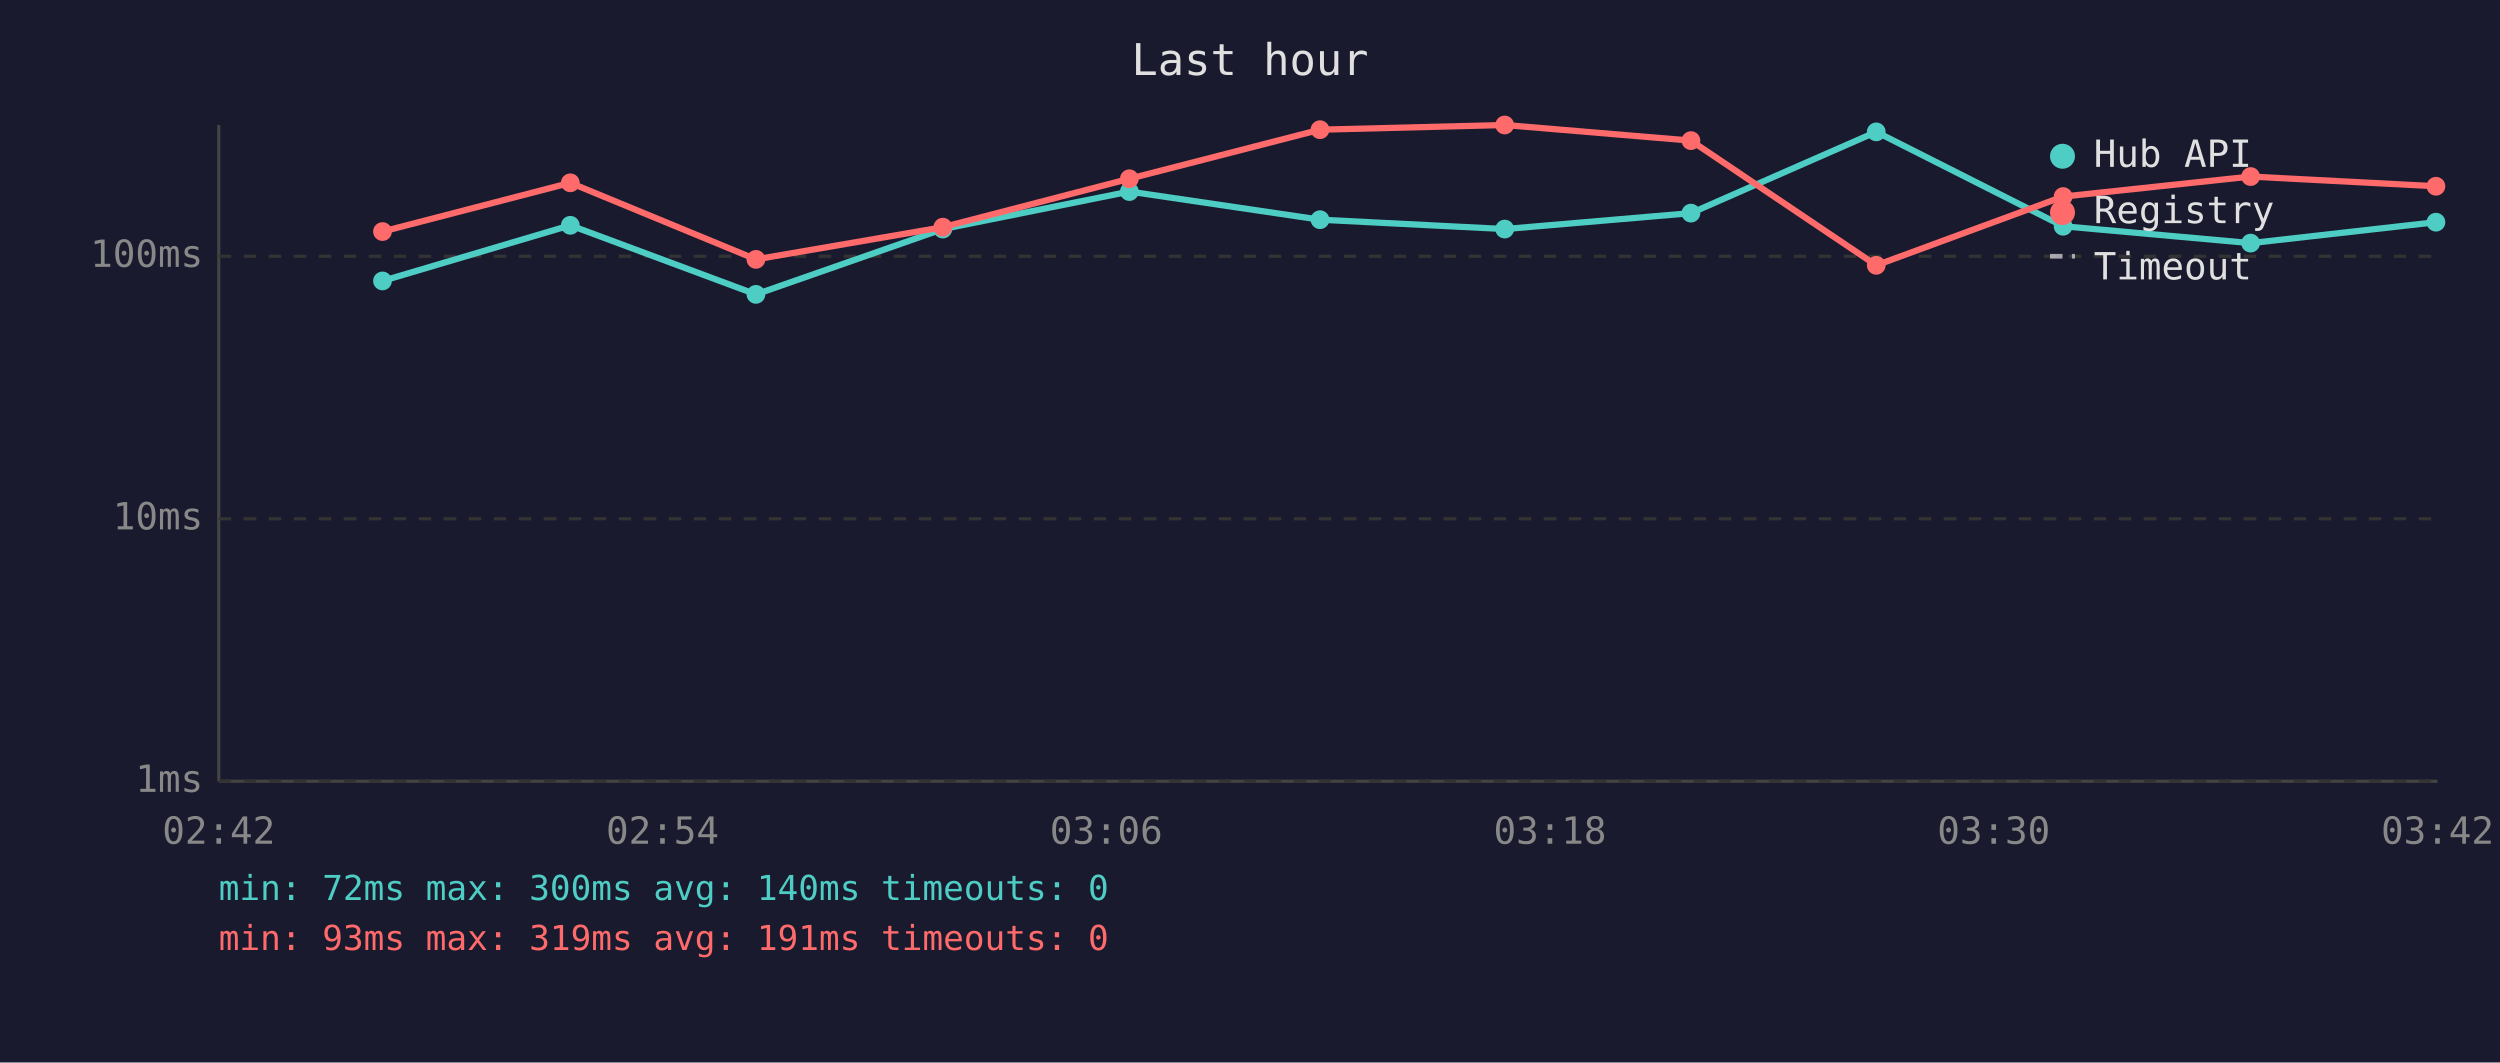
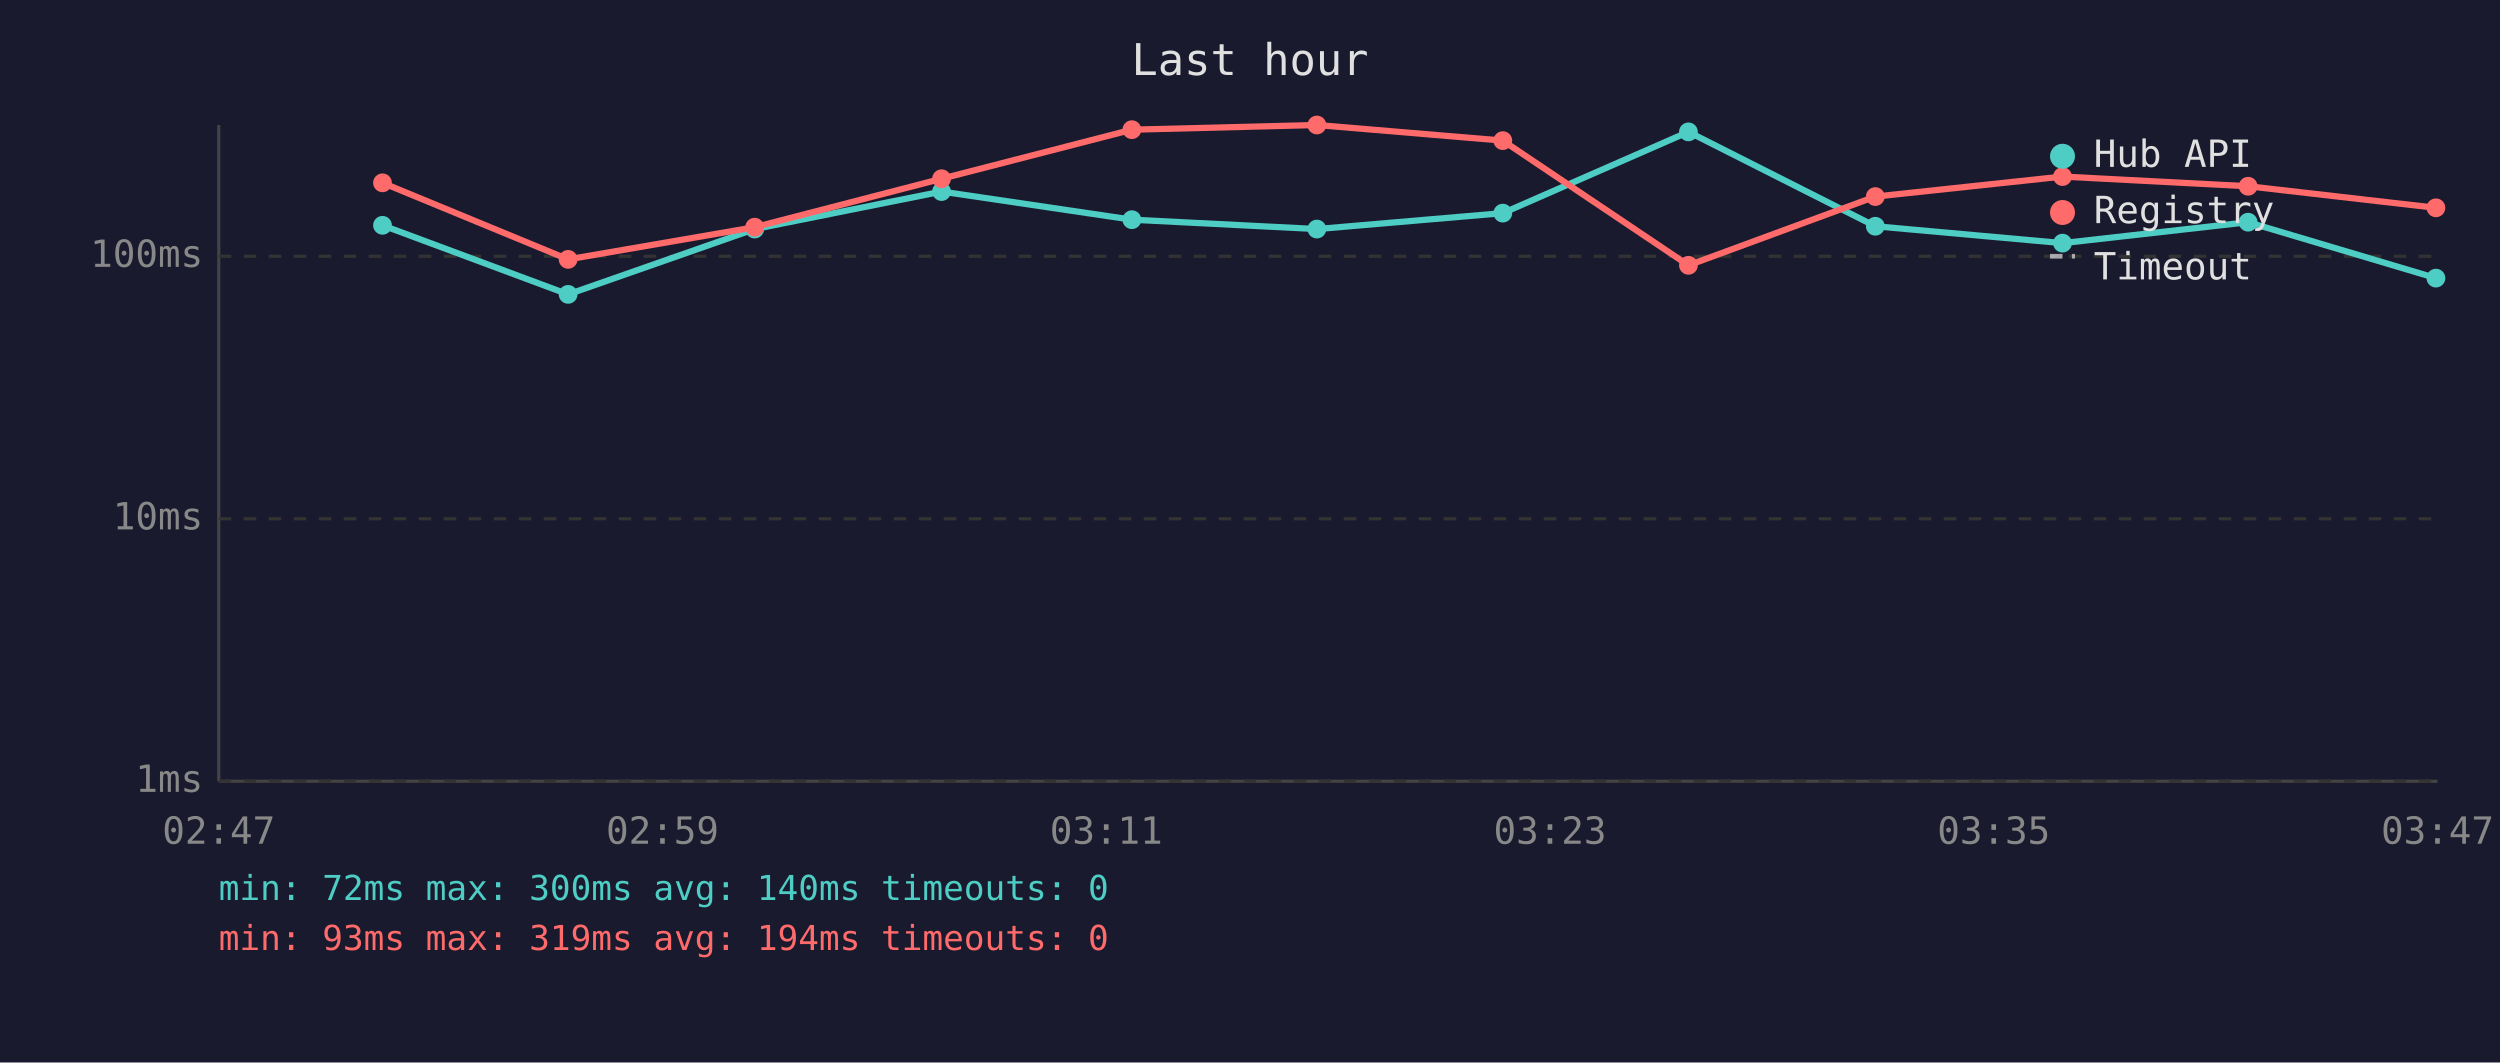
<svg xmlns="http://www.w3.org/2000/svg" viewBox="0 0 800 340" font-family="monospace" font-size="12">
  <rect width="800" height="340" fill="#1a1a2e" />
  <text x="400" y="24" fill="#e0e0e0" font-size="14" text-anchor="middle">Last hour</text>
  <line x1="70" y1="40" x2="70" y2="250" stroke="#444" stroke-width="1" />
  <line x1="70" y1="250" x2="780" y2="250" stroke="#444" stroke-width="1" />
  <line x1="70" y1="250" x2="780" y2="250" stroke="#333" stroke-width="1" stroke-dasharray="4" />
  <text x="65" y="250" fill="#888" text-anchor="end" dominant-baseline="middle">1ms</text>
  <line x1="70" y1="166" x2="780" y2="166" stroke="#333" stroke-width="1" stroke-dasharray="4" />
  <text x="65" y="166" fill="#888" text-anchor="end" dominant-baseline="middle">10ms</text>
  <line x1="70" y1="82" x2="780" y2="82" stroke="#333" stroke-width="1" stroke-dasharray="4" />
  <text x="65" y="82" fill="#888" text-anchor="end" dominant-baseline="middle">100ms</text>
-   <text x="70" y="270" fill="#888" text-anchor="middle">02:42</text>
-   <text x="212" y="270" fill="#888" text-anchor="middle">02:54</text>
-   <text x="354" y="270" fill="#888" text-anchor="middle">03:06</text>
-   <text x="496" y="270" fill="#888" text-anchor="middle">03:18</text>
-   <text x="638" y="270" fill="#888" text-anchor="middle">03:30</text>
-   <text x="780" y="270" fill="#888" text-anchor="middle">03:42</text>
-   <polyline points="122.4,89.9 182.5,72.1 241.9,94.2 301.7,73.3 361.4,61.3 422.4,70.3 481.5,73.3 541.1,68.2 600.4,42.2 660.2,72.4 720.2,77.8 779.5,71.1" fill="none" stroke="#4ecdc4" stroke-width="2" opacity="1" />
-   <circle cx="122.4" cy="89.9" r="3" fill="#4ecdc4" />
-   <circle cx="182.5" cy="72.1" r="3" fill="#4ecdc4" />
-   <circle cx="241.9" cy="94.2" r="3" fill="#4ecdc4" />
-   <circle cx="301.7" cy="73.3" r="3" fill="#4ecdc4" />
-   <circle cx="361.4" cy="61.3" r="3" fill="#4ecdc4" />
-   <circle cx="422.4" cy="70.3" r="3" fill="#4ecdc4" />
-   <circle cx="481.5" cy="73.3" r="3" fill="#4ecdc4" />
-   <circle cx="541.1" cy="68.2" r="3" fill="#4ecdc4" />
-   <circle cx="600.4" cy="42.2" r="3" fill="#4ecdc4" />
-   <circle cx="660.2" cy="72.4" r="3" fill="#4ecdc4" />
-   <circle cx="720.2" cy="77.8" r="3" fill="#4ecdc4" />
-   <circle cx="779.5" cy="71.1" r="3" fill="#4ecdc4" />
-   <polyline points="122.4,74.1 182.5,58.5 241.9,83.0 301.7,72.7 361.4,57.2 422.4,41.5 481.5,40.0 541.1,45.0 600.4,84.9 660.2,62.9 720.2,56.5 779.5,59.6" fill="none" stroke="#ff6b6b" stroke-width="2" opacity="1" />
-   <circle cx="122.4" cy="74.1" r="3" fill="#ff6b6b" />
-   <circle cx="182.5" cy="58.5" r="3" fill="#ff6b6b" />
-   <circle cx="241.9" cy="83.0" r="3" fill="#ff6b6b" />
-   <circle cx="301.7" cy="72.7" r="3" fill="#ff6b6b" />
-   <circle cx="361.4" cy="57.2" r="3" fill="#ff6b6b" />
-   <circle cx="422.4" cy="41.5" r="3" fill="#ff6b6b" />
-   <circle cx="481.5" cy="40.0" r="3" fill="#ff6b6b" />
-   <circle cx="541.1" cy="45.0" r="3" fill="#ff6b6b" />
-   <circle cx="600.4" cy="84.9" r="3" fill="#ff6b6b" />
-   <circle cx="660.2" cy="62.9" r="3" fill="#ff6b6b" />
-   <circle cx="720.2" cy="56.5" r="3" fill="#ff6b6b" />
-   <circle cx="779.5" cy="59.6" r="3" fill="#ff6b6b" />
+   <text x="70" y="270" fill="#888" text-anchor="middle">02:47</text>
+   <text x="212" y="270" fill="#888" text-anchor="middle">02:59</text>
+   <text x="354" y="270" fill="#888" text-anchor="middle">03:11</text>
+   <text x="496" y="270" fill="#888" text-anchor="middle">03:23</text>
+   <text x="638" y="270" fill="#888" text-anchor="middle">03:35</text>
+   <text x="780" y="270" fill="#888" text-anchor="middle">03:47</text>
+   <polyline points="122.4,72.1 181.8,94.2 241.5,73.3 301.3,61.3 362.2,70.3 421.4,73.3 480.9,68.2 540.3,42.2 600.1,72.4 660.0,77.8 719.4,71.1 779.5,89.0" fill="none" stroke="#4ecdc4" stroke-width="2" opacity="1" />
+   <circle cx="122.4" cy="72.1" r="3" fill="#4ecdc4" />
+   <circle cx="181.8" cy="94.2" r="3" fill="#4ecdc4" />
+   <circle cx="241.5" cy="73.3" r="3" fill="#4ecdc4" />
+   <circle cx="301.3" cy="61.3" r="3" fill="#4ecdc4" />
+   <circle cx="362.2" cy="70.3" r="3" fill="#4ecdc4" />
+   <circle cx="421.4" cy="73.3" r="3" fill="#4ecdc4" />
+   <circle cx="480.9" cy="68.2" r="3" fill="#4ecdc4" />
+   <circle cx="540.3" cy="42.2" r="3" fill="#4ecdc4" />
+   <circle cx="600.1" cy="72.4" r="3" fill="#4ecdc4" />
+   <circle cx="660.0" cy="77.8" r="3" fill="#4ecdc4" />
+   <circle cx="719.4" cy="71.1" r="3" fill="#4ecdc4" />
+   <circle cx="779.5" cy="89.0" r="3" fill="#4ecdc4" />
+   <polyline points="122.4,58.5 181.8,83.0 241.5,72.7 301.3,57.2 362.2,41.5 421.4,40.0 480.9,45.0 540.3,84.9 600.1,62.9 660.0,56.5 719.4,59.6 779.5,66.5" fill="none" stroke="#ff6b6b" stroke-width="2" opacity="1" />
+   <circle cx="122.4" cy="58.5" r="3" fill="#ff6b6b" />
+   <circle cx="181.8" cy="83.0" r="3" fill="#ff6b6b" />
+   <circle cx="241.5" cy="72.7" r="3" fill="#ff6b6b" />
+   <circle cx="301.3" cy="57.2" r="3" fill="#ff6b6b" />
+   <circle cx="362.2" cy="41.5" r="3" fill="#ff6b6b" />
+   <circle cx="421.4" cy="40.0" r="3" fill="#ff6b6b" />
+   <circle cx="480.9" cy="45.0" r="3" fill="#ff6b6b" />
+   <circle cx="540.3" cy="84.9" r="3" fill="#ff6b6b" />
+   <circle cx="600.1" cy="62.9" r="3" fill="#ff6b6b" />
+   <circle cx="660.0" cy="56.5" r="3" fill="#ff6b6b" />
+   <circle cx="719.4" cy="59.6" r="3" fill="#ff6b6b" />
+   <circle cx="779.5" cy="66.5" r="3" fill="#ff6b6b" />
  <circle cx="660" cy="50" r="4" fill="#4ecdc4" />
  <text x="670" y="50" fill="#e0e0e0" dominant-baseline="middle">Hub API</text>
  <circle cx="660" cy="68" r="4" fill="#ff6b6b" />
  <text x="670" y="68" fill="#e0e0e0" dominant-baseline="middle">Registry</text>
  <line x1="656" y1="82" x2="664" y2="82" stroke="#e0e0e0" stroke-width="1.5" stroke-dasharray="4,3" opacity="0.7" />
  <text x="670" y="86" fill="#e0e0e0" dominant-baseline="middle">Timeout</text>
  <text x="70" y="288" fill="#4ecdc4" font-size="11">min: 72ms  max: 300ms  avg: 140ms  timeouts: 0</text>
-   <text x="70" y="304" fill="#ff6b6b" font-size="11">min: 93ms  max: 319ms  avg: 191ms  timeouts: 0</text>
+   <text x="70" y="304" fill="#ff6b6b" font-size="11">min: 93ms  max: 319ms  avg: 194ms  timeouts: 0</text>
</svg>
